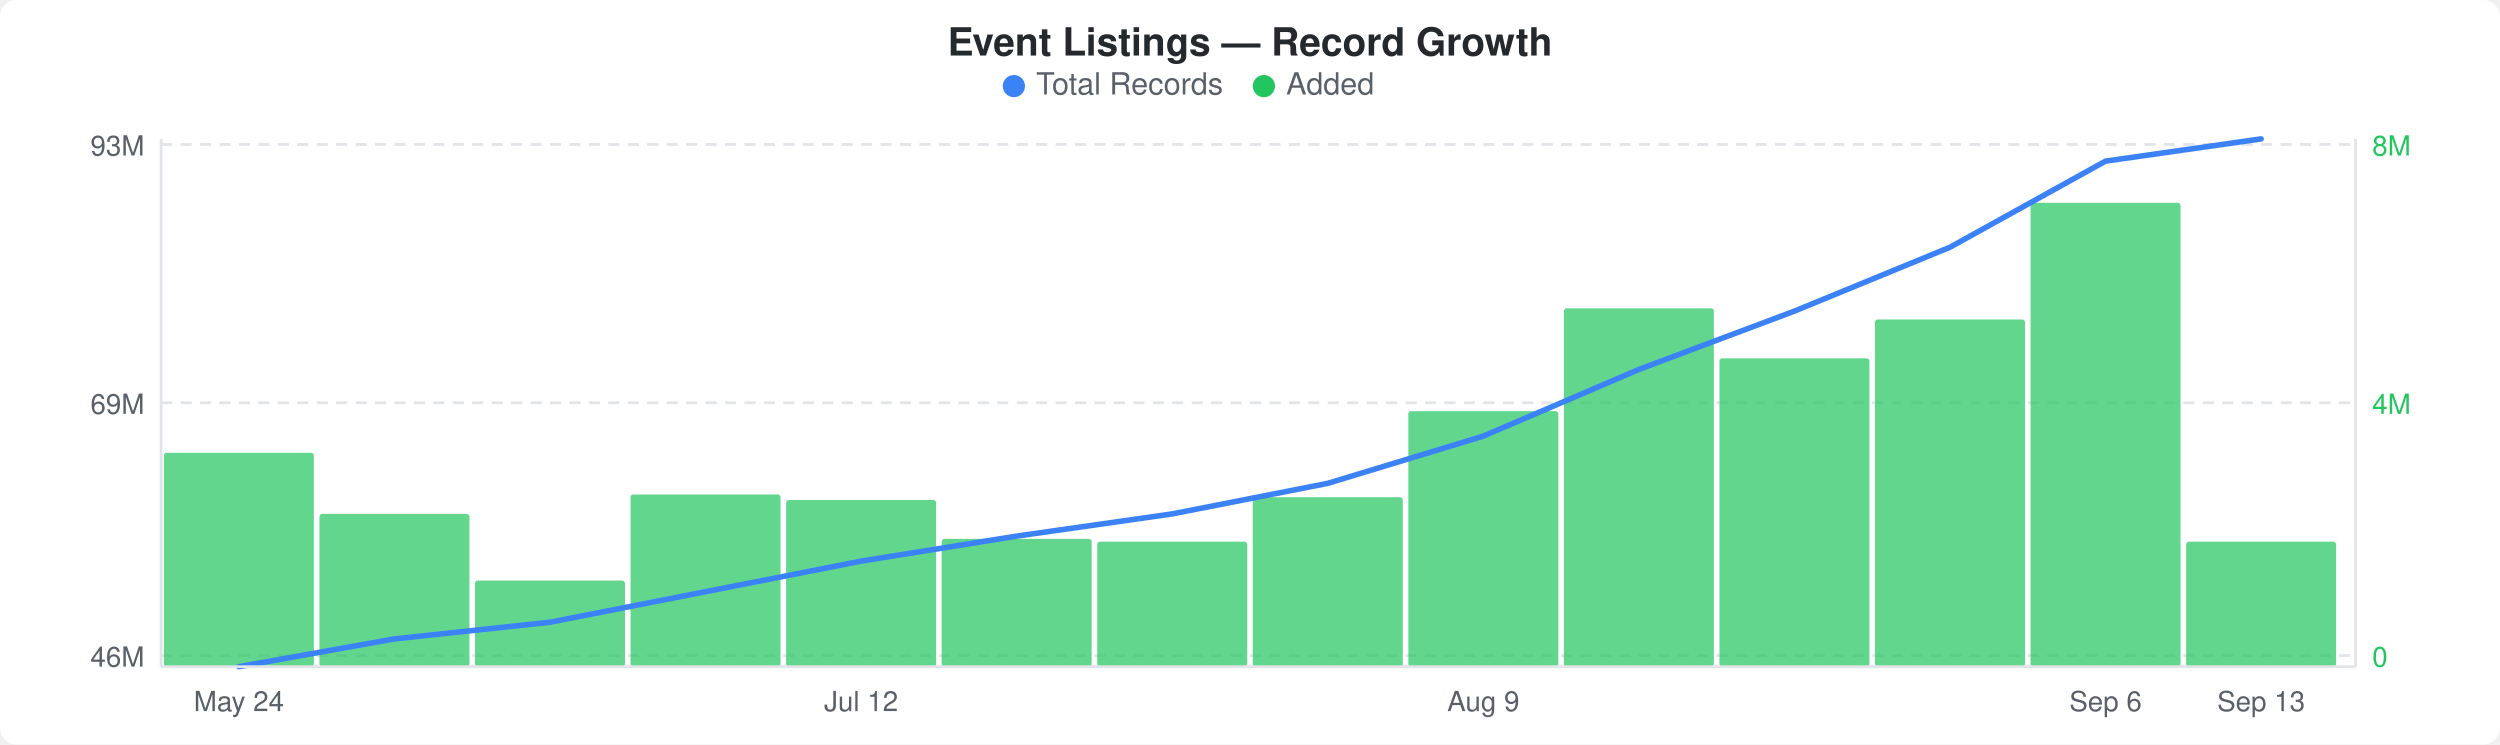
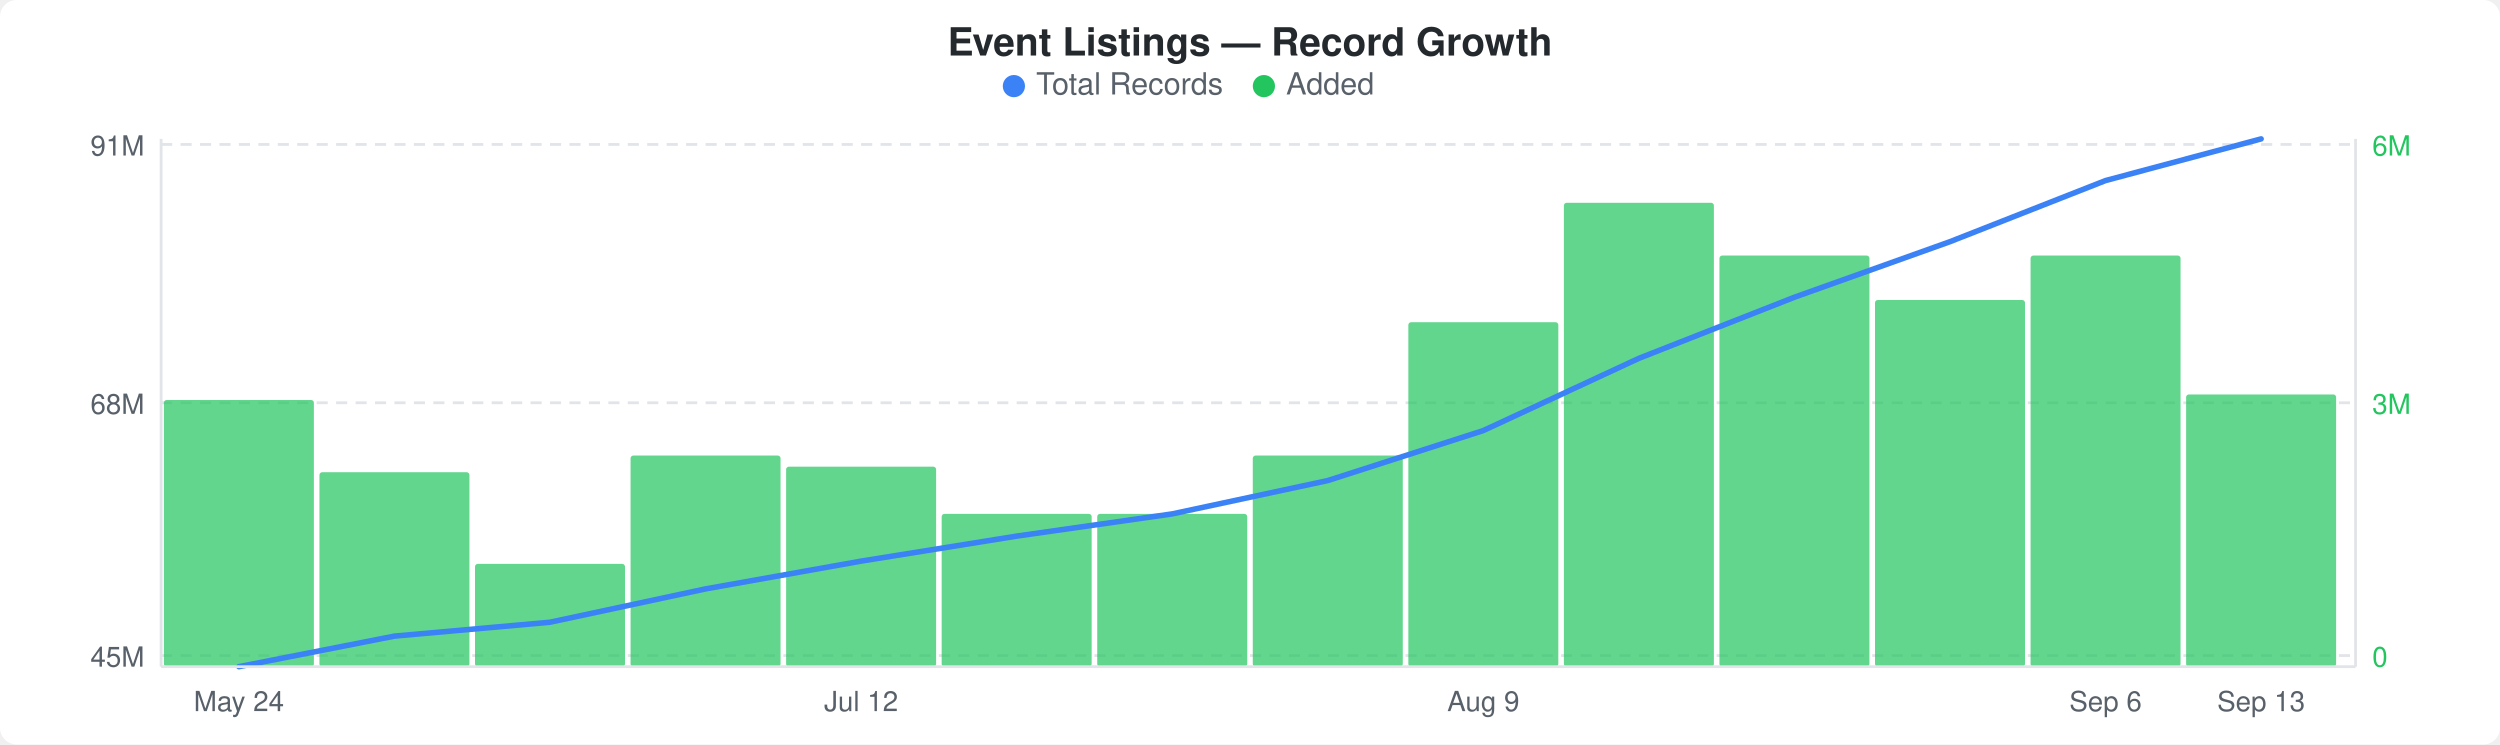
<svg xmlns="http://www.w3.org/2000/svg" width="900" height="268" viewBox="0 0 900 268">
  <rect width="900" height="268" fill="#ffffff" rx="6" ry="6" />
  <text x="450" y="20" text-anchor="middle" font-family="-apple-system, BlinkMacSystemFont, &quot;Segoe UI&quot;, Helvetica, Arial, sans-serif" font-size="14" font-weight="600" fill="#24292e">Event Listings — Record Growth</text>
  <circle cx="365" cy="31" r="4" fill="#3b82f6" />
  <text x="373" y="34" font-family="-apple-system, BlinkMacSystemFont, &quot;Segoe UI&quot;, Helvetica, Arial, sans-serif" font-size="11" fill="#586069">Total Records</text>
  <circle cx="455" cy="31" r="4" fill="#22c55e" />
  <text x="463" y="34" font-family="-apple-system, BlinkMacSystemFont, &quot;Segoe UI&quot;, Helvetica, Arial, sans-serif" font-size="11" fill="#586069">Added</text>
  <line x1="58" y1="52" x2="848" y2="52" stroke="#e1e4e8" stroke-width="1" stroke-dasharray="4,3" />
  <line x1="58" y1="145" x2="848" y2="145" stroke="#e1e4e8" stroke-width="1" stroke-dasharray="4,3" />
  <line x1="58" y1="236" x2="848" y2="236" stroke="#e1e4e8" stroke-width="1" stroke-dasharray="4,3" />
-   <rect x="59" y="163" width="54" height="77" rx="1" fill="#22c55eb3" />
-   <rect x="115" y="185" width="54" height="55" rx="1" fill="#22c55eb3" />
-   <rect x="171" y="209" width="54" height="31" rx="1" fill="#22c55eb3" />
-   <rect x="227" y="178" width="54" height="62" rx="1" fill="#22c55eb3" />
-   <rect x="283" y="180" width="54" height="60" rx="1" fill="#22c55eb3" />
-   <rect x="339" y="194" width="54" height="46" rx="1" fill="#22c55eb3" />
-   <rect x="395" y="195" width="54" height="45" rx="1" fill="#22c55eb3" />
-   <rect x="451" y="179" width="54" height="61" rx="1" fill="#22c55eb3" />
-   <rect x="507" y="148" width="54" height="92" rx="1" fill="#22c55eb3" />
-   <rect x="563" y="111" width="54" height="129" rx="1" fill="#22c55eb3" />
-   <rect x="619" y="129" width="54" height="111" rx="1" fill="#22c55eb3" />
-   <rect x="675" y="115" width="54" height="125" rx="1" fill="#22c55eb3" />
-   <rect x="731" y="73" width="54" height="167" rx="1" fill="#22c55eb3" />
-   <rect x="787" y="195" width="54" height="45" rx="1" fill="#22c55eb3" />
-   <polyline points="86,240 142,230 198,224 254,213 310,202 366,193 422,185 478,174 534,157 590,133 646,112 702,89 758,58 814,50" fill="none" stroke="#3b82f6" stroke-width="2" stroke-linejoin="round" stroke-linecap="round" />
-   <text x="52" y="56" text-anchor="end" font-family="-apple-system, BlinkMacSystemFont, &quot;Segoe UI&quot;, Helvetica, Arial, sans-serif" font-size="10" fill="#586069">93M</text>
-   <text x="52" y="149" text-anchor="end" font-family="-apple-system, BlinkMacSystemFont, &quot;Segoe UI&quot;, Helvetica, Arial, sans-serif" font-size="10" fill="#586069">69M</text>
-   <text x="52" y="240" text-anchor="end" font-family="-apple-system, BlinkMacSystemFont, &quot;Segoe UI&quot;, Helvetica, Arial, sans-serif" font-size="10" fill="#586069">46M</text>
-   <text x="854" y="56" text-anchor="start" font-family="-apple-system, BlinkMacSystemFont, &quot;Segoe UI&quot;, Helvetica, Arial, sans-serif" font-size="10" fill="#22c55e">8M</text>
-   <text x="854" y="149" text-anchor="start" font-family="-apple-system, BlinkMacSystemFont, &quot;Segoe UI&quot;, Helvetica, Arial, sans-serif" font-size="10" fill="#22c55e">4M</text>
+   <rect x="59" y="144" width="54" height="96" rx="1" fill="#22c55eb3" />
+   <rect x="115" y="170" width="54" height="70" rx="1" fill="#22c55eb3" />
+   <rect x="171" y="203" width="54" height="37" rx="1" fill="#22c55eb3" />
+   <rect x="227" y="164" width="54" height="76" rx="1" fill="#22c55eb3" />
+   <rect x="283" y="168" width="54" height="72" rx="1" fill="#22c55eb3" />
+   <rect x="339" y="185" width="54" height="55" rx="1" fill="#22c55eb3" />
+   <rect x="395" y="185" width="54" height="55" rx="1" fill="#22c55eb3" />
+   <rect x="451" y="164" width="54" height="76" rx="1" fill="#22c55eb3" />
+   <rect x="507" y="116" width="54" height="124" rx="1" fill="#22c55eb3" />
+   <rect x="563" y="73" width="54" height="167" rx="1" fill="#22c55eb3" />
+   <rect x="619" y="92" width="54" height="148" rx="1" fill="#22c55eb3" />
+   <rect x="675" y="108" width="54" height="132" rx="1" fill="#22c55eb3" />
+   <rect x="731" y="92" width="54" height="148" rx="1" fill="#22c55eb3" />
+   <rect x="787" y="142" width="54" height="98" rx="1" fill="#22c55eb3" />
+   <polyline points="86,240 142,229 198,224 254,212 310,202 366,193 422,185 478,173 534,155 590,129 646,107 702,87 758,65 814,50" fill="none" stroke="#3b82f6" stroke-width="2" stroke-linejoin="round" stroke-linecap="round" />
+   <text x="52" y="56" text-anchor="end" font-family="-apple-system, BlinkMacSystemFont, &quot;Segoe UI&quot;, Helvetica, Arial, sans-serif" font-size="10" fill="#586069">91M</text>
+   <text x="52" y="149" text-anchor="end" font-family="-apple-system, BlinkMacSystemFont, &quot;Segoe UI&quot;, Helvetica, Arial, sans-serif" font-size="10" fill="#586069">68M</text>
+   <text x="52" y="240" text-anchor="end" font-family="-apple-system, BlinkMacSystemFont, &quot;Segoe UI&quot;, Helvetica, Arial, sans-serif" font-size="10" fill="#586069">45M</text>
+   <text x="854" y="56" text-anchor="start" font-family="-apple-system, BlinkMacSystemFont, &quot;Segoe UI&quot;, Helvetica, Arial, sans-serif" font-size="10" fill="#22c55e">6M</text>
+   <text x="854" y="149" text-anchor="start" font-family="-apple-system, BlinkMacSystemFont, &quot;Segoe UI&quot;, Helvetica, Arial, sans-serif" font-size="10" fill="#22c55e">3M</text>
  <text x="854" y="240" text-anchor="start" font-family="-apple-system, BlinkMacSystemFont, &quot;Segoe UI&quot;, Helvetica, Arial, sans-serif" font-size="10" fill="#22c55e">0</text>
  <line x1="58" y1="50" x2="58" y2="240" stroke="#e1e4e8" stroke-width="1" />
  <line x1="58" y1="240" x2="848" y2="240" stroke="#e1e4e8" stroke-width="1" />
  <line x1="848" y1="50" x2="848" y2="240" stroke="#e1e4e8" stroke-width="1" />
  <text x="86" y="256" text-anchor="middle" font-family="-apple-system, BlinkMacSystemFont, &quot;Segoe UI&quot;, Helvetica, Arial, sans-serif" font-size="10" fill="#586069">May 24</text>
  <text x="310" y="256" text-anchor="middle" font-family="-apple-system, BlinkMacSystemFont, &quot;Segoe UI&quot;, Helvetica, Arial, sans-serif" font-size="10" fill="#586069">Jul 12</text>
  <text x="534" y="256" text-anchor="middle" font-family="-apple-system, BlinkMacSystemFont, &quot;Segoe UI&quot;, Helvetica, Arial, sans-serif" font-size="10" fill="#586069">Aug 9</text>
  <text x="758" y="256" text-anchor="middle" font-family="-apple-system, BlinkMacSystemFont, &quot;Segoe UI&quot;, Helvetica, Arial, sans-serif" font-size="10" fill="#586069">Sep 6</text>
  <text x="814" y="256" text-anchor="middle" font-family="-apple-system, BlinkMacSystemFont, &quot;Segoe UI&quot;, Helvetica, Arial, sans-serif" font-size="10" fill="#586069">Sep 13</text>
</svg>
